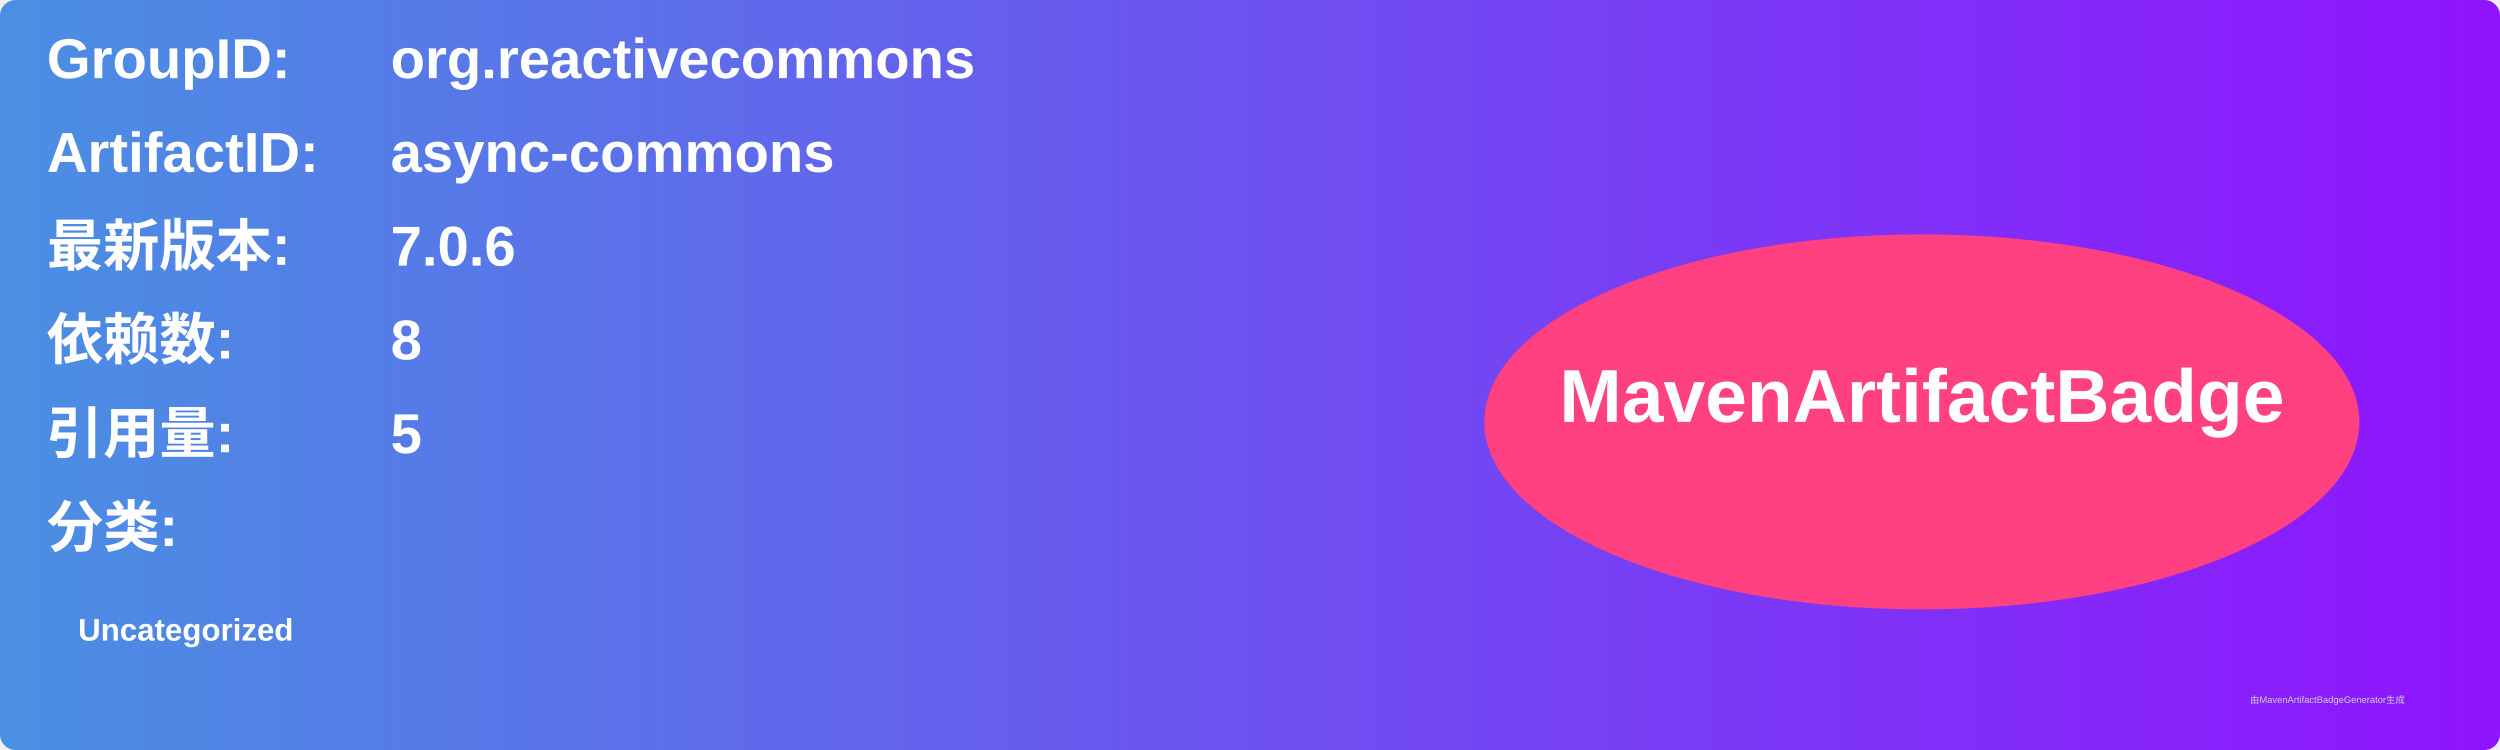
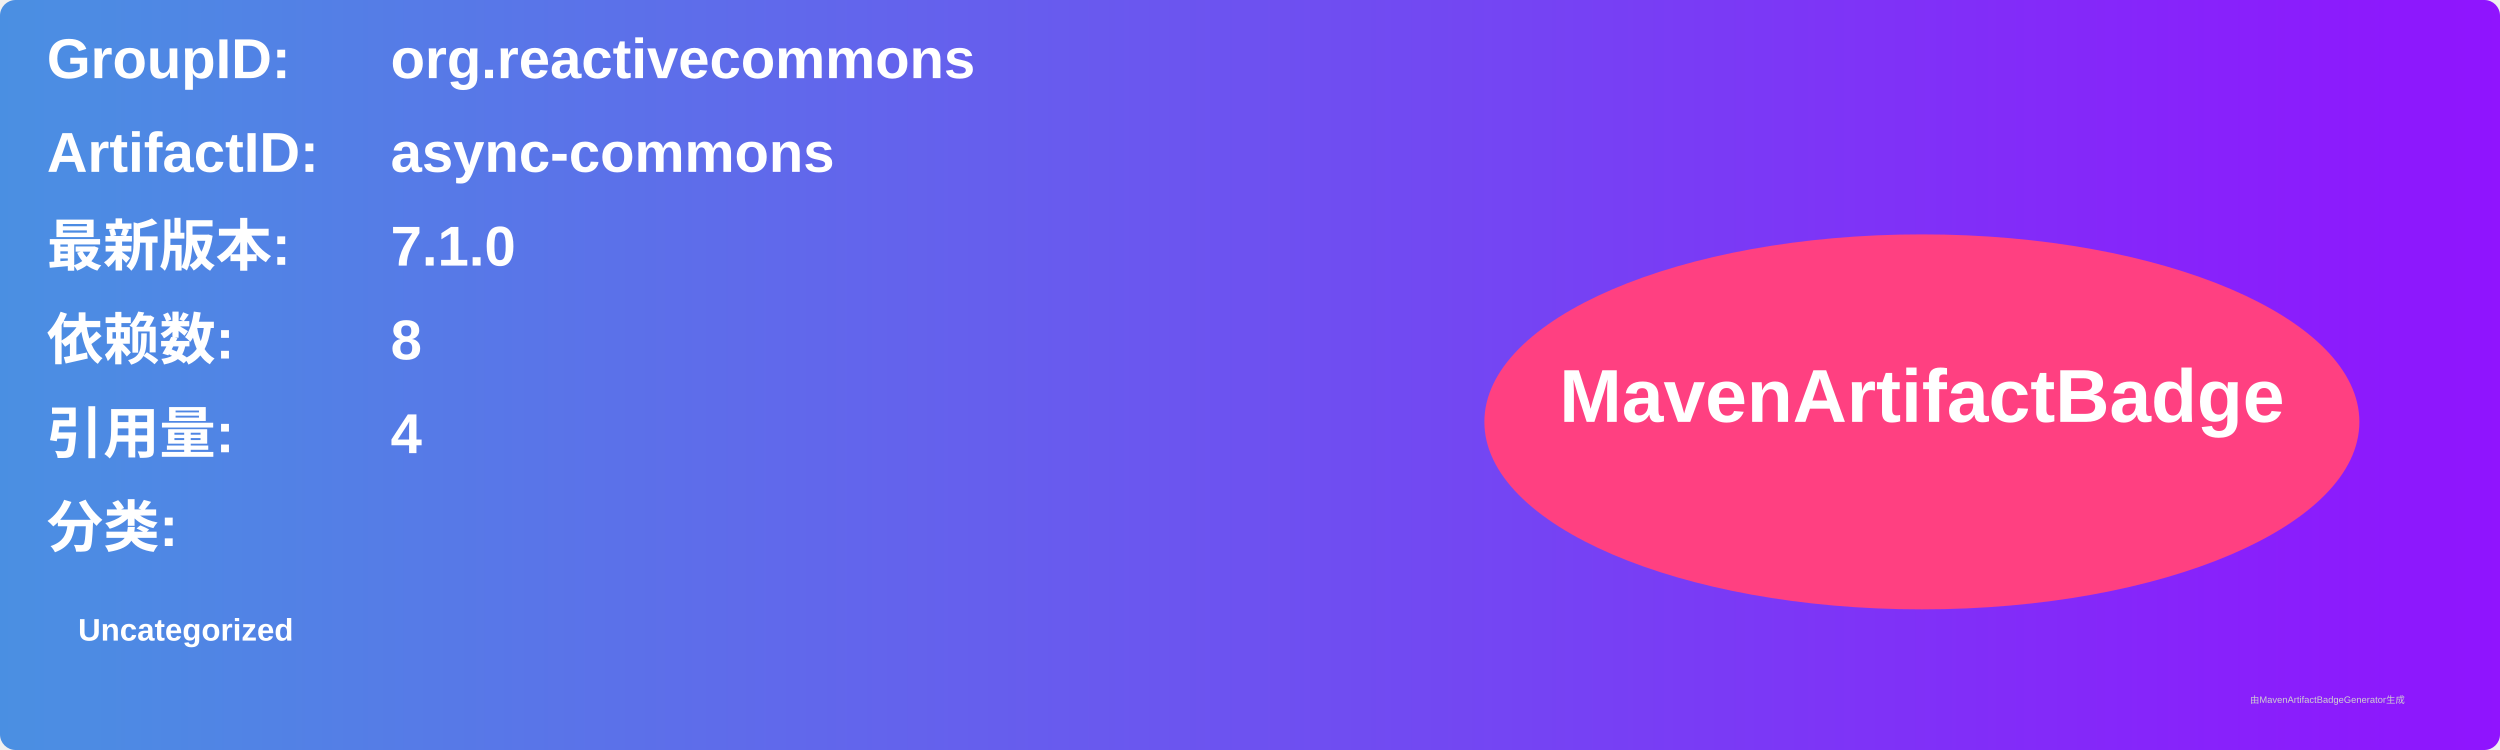
<svg xmlns="http://www.w3.org/2000/svg" width="800" height="240" viewBox="0 0 800 240">
  <linearGradient id="grad" x1="0%" y1="0%" x2="100%" y2="0%">
    <stop offset="0%" stop-color="#4a90e2" />
    <stop offset="100%" stop-color="#9013fe" />
  </linearGradient>
  <rect width="100%" height="100%" rx="5" ry="5" fill="url(#grad)" />
  <g transform="translate(15, 15)">
    <text x="0" y="10" font-family="Arial" font-size="18" fill="white" font-weight="bold" width="260">GroupID:</text>
    <text x="110" y="10" font-family="Arial" font-size="18" fill="white" font-weight="bold" width="460">org.reactivecommons</text>
    <text x="0" y="40" font-family="Arial" font-size="18" fill="white" font-weight="bold" width="260">ArtifactID:</text>
    <text x="110" y="40" font-family="Arial" font-size="18" fill="white" font-weight="bold" width="460">async-commons</text>
    <text x="0" y="70" font-family="Arial" font-size="18" fill="white" font-weight="bold">最新版本:</text>
    <text x="110" y="70" font-family="Arial" font-size="18" fill="white" font-weight="bold">
-       <tspan font-weight="bold">7.0.6</tspan>
+       <tspan font-weight="bold">7.1.0</tspan>
    </text>
    <text x="0" y="100" font-family="Arial" font-size="18" fill="white" font-weight="bold">依赖数: </text>
    <text x="110" y="100" font-family="Arial" font-size="18" fill="white">
      <tspan font-weight="bold">8</tspan>
    </text>
    <text x="0" y="130" font-family="Arial" font-size="18" fill="white" font-weight="bold">引用量: </text>
    <text x="110" y="130" font-family="Arial" font-size="18" fill="white">
-       <tspan font-weight="bold">5</tspan>
+       <tspan font-weight="bold">4</tspan>
    </text>
    <text x="0" y="160" font-family="Arial" font-size="18" fill="white" font-weight="bold">分类:</text>
    <text x="10" y="190" font-family="Arial" font-size="10" fill="white">
      <tspan font-weight="bold">Uncategorized</tspan>
    </text>
    <ellipse cx="600" cy="120" rx="140" ry="60" fill="#ff4081" />
    <text x="600" y="120" text-anchor="middle" font-family="Arial" font-size="24" fill="white" font-weight="bold">MavenArtifactBadge</text>
  </g>
  <text x="720" y="225" font-family="Arial" font-size="3" fill="#d0d0d0">由MavenArtifactBadgeGenerator生成</text>
</svg>
